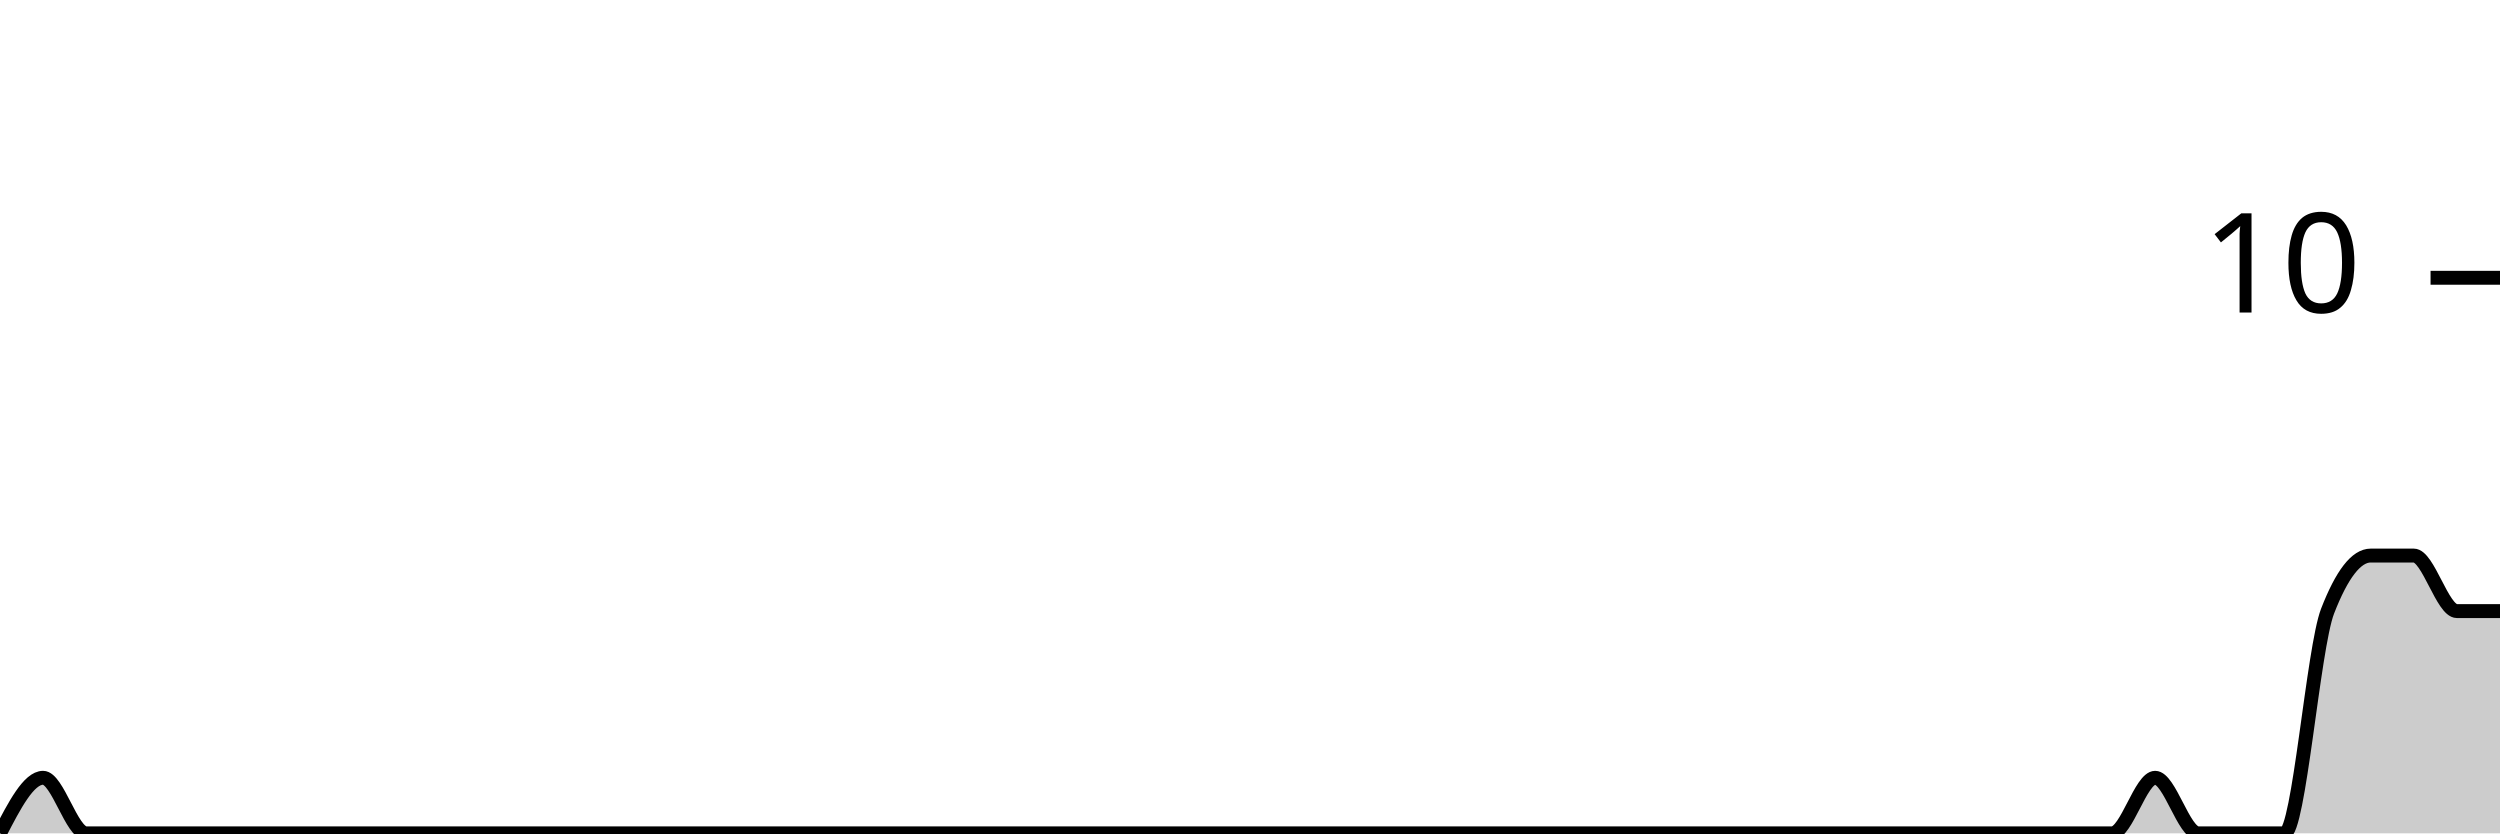
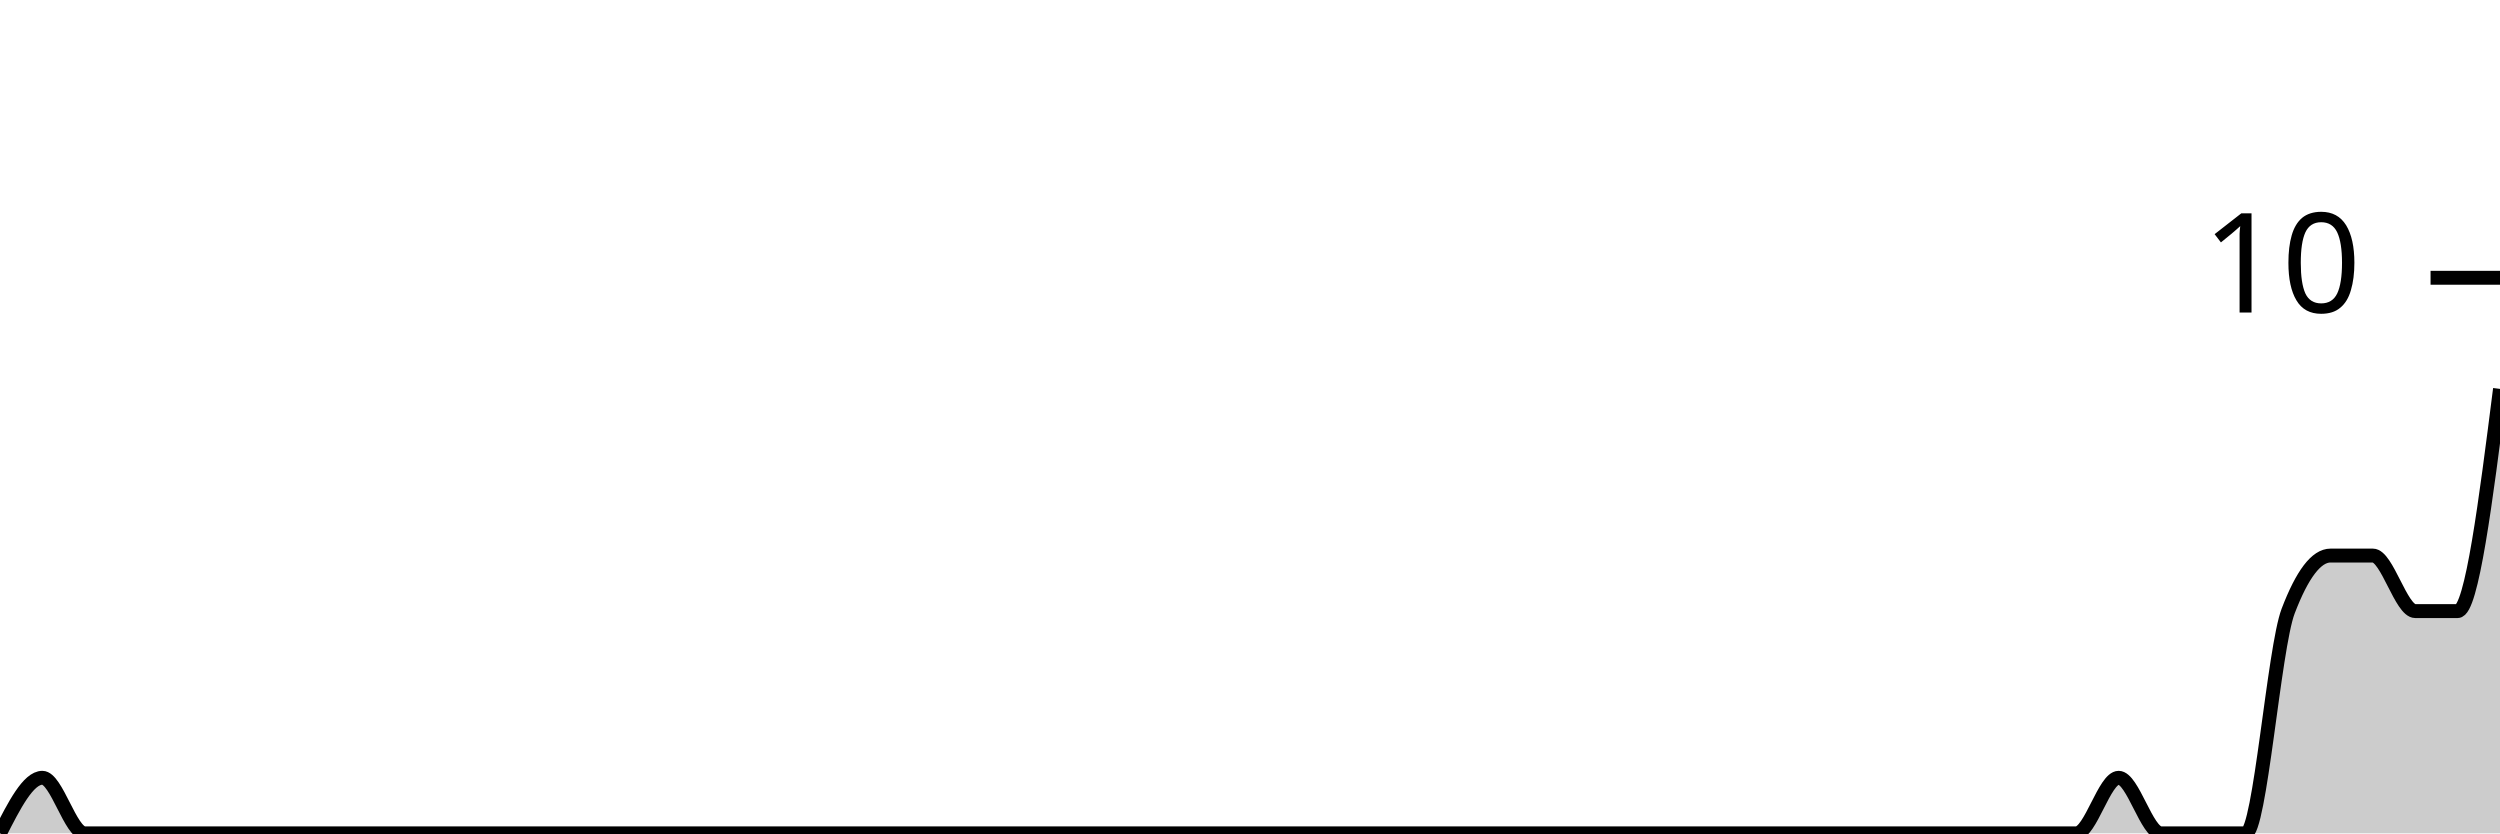
<svg xmlns="http://www.w3.org/2000/svg" viewBox="0 0 180 60">
  <g transform="translate(0,20)">
-     <path class="area" fill="rgba(0, 0, 0, 0.2)" d="M0,40C1.034,38,2.069,36,3.103,36C4.138,36,5.172,40,6.207,40C7.241,40,8.276,40,9.31,40C10.345,40,11.379,40,12.414,40C13.448,40,14.483,40,15.517,40C16.552,40,17.586,40,18.621,40C19.655,40,20.69,40,21.724,40C22.759,40,23.793,40,24.828,40C25.862,40,26.897,40,27.931,40C28.966,40,30,40,31.034,40C32.069,40,33.103,40,34.138,40C35.172,40,36.207,40,37.241,40C38.276,40,39.31,40,40.345,40C41.379,40,42.414,40,43.448,40C44.483,40,45.517,40,46.552,40C47.586,40,48.621,40,49.655,40C50.69,40,51.724,40,52.759,40C53.793,40,54.828,40,55.862,40C56.897,40,57.931,40,58.966,40C60,40,61.034,40,62.069,40C63.103,40,64.138,40,65.172,40C66.207,40,67.241,40,68.276,40C69.31,40,70.345,40,71.379,40C72.414,40,73.448,40,74.483,40C75.517,40,76.552,40,77.586,40C78.621,40,79.655,40,80.69,40C81.724,40,82.759,40,83.793,40C84.828,40,85.862,40,86.897,40C87.931,40,88.966,40,90,40C91.034,40,92.069,40,93.103,40C94.138,40,95.172,40,96.207,40C97.241,40,98.276,40,99.31,40C100.345,40,101.379,40,102.414,40C103.448,40,104.483,40,105.517,40C106.552,40,107.586,40,108.621,40C109.655,40,110.69,40,111.724,40C112.759,40,113.793,40,114.828,40C115.862,40,116.897,40,117.931,40C118.966,40,120,40,121.034,40C122.069,40,123.103,40,124.138,40C125.172,40,126.207,40,127.241,40C128.276,40,129.31,40,130.345,40C131.379,40,132.414,40,133.448,40C134.483,40,135.517,40,136.552,40C137.586,40,138.621,40,139.655,40C140.69,40,141.724,40,142.759,40C143.793,40,144.828,40,145.862,40C146.897,40,147.931,40,148.966,40C150,40,151.034,40,152.069,40C153.103,40,154.138,36,155.172,36C156.207,36,157.241,40,158.276,40C159.31,40,160.345,40,161.379,40C162.414,40,163.448,40,164.483,40C165.517,40,166.552,26.667,167.586,24C168.621,21.333,169.655,20,170.69,20C171.724,20,172.759,20,173.793,20C174.828,20,175.862,24,176.897,24C177.931,24,178.966,24,180,24L180,40C178.966,40,177.931,40,176.897,40C175.862,40,174.828,40,173.793,40C172.759,40,171.724,40,170.69,40C169.655,40,168.621,40,167.586,40C166.552,40,165.517,40,164.483,40C163.448,40,162.414,40,161.379,40C160.345,40,159.31,40,158.276,40C157.241,40,156.207,40,155.172,40C154.138,40,153.103,40,152.069,40C151.034,40,150,40,148.966,40C147.931,40,146.897,40,145.862,40C144.828,40,143.793,40,142.759,40C141.724,40,140.69,40,139.655,40C138.621,40,137.586,40,136.552,40C135.517,40,134.483,40,133.448,40C132.414,40,131.379,40,130.345,40C129.31,40,128.276,40,127.241,40C126.207,40,125.172,40,124.138,40C123.103,40,122.069,40,121.034,40C120,40,118.966,40,117.931,40C116.897,40,115.862,40,114.828,40C113.793,40,112.759,40,111.724,40C110.69,40,109.655,40,108.621,40C107.586,40,106.552,40,105.517,40C104.483,40,103.448,40,102.414,40C101.379,40,100.345,40,99.31,40C98.276,40,97.241,40,96.207,40C95.172,40,94.138,40,93.103,40C92.069,40,91.034,40,90,40C88.966,40,87.931,40,86.897,40C85.862,40,84.828,40,83.793,40C82.759,40,81.724,40,80.69,40C79.655,40,78.621,40,77.586,40C76.552,40,75.517,40,74.483,40C73.448,40,72.414,40,71.379,40C70.345,40,69.31,40,68.276,40C67.241,40,66.207,40,65.172,40C64.138,40,63.103,40,62.069,40C61.034,40,60,40,58.966,40C57.931,40,56.897,40,55.862,40C54.828,40,53.793,40,52.759,40C51.724,40,50.69,40,49.655,40C48.621,40,47.586,40,46.552,40C45.517,40,44.483,40,43.448,40C42.414,40,41.379,40,40.345,40C39.31,40,38.276,40,37.241,40C36.207,40,35.172,40,34.138,40C33.103,40,32.069,40,31.034,40C30,40,28.966,40,27.931,40C26.897,40,25.862,40,24.828,40C23.793,40,22.759,40,21.724,40C20.69,40,19.655,40,18.621,40C17.586,40,16.552,40,15.517,40C14.483,40,13.448,40,12.414,40C11.379,40,10.345,40,9.31,40C8.276,40,7.241,40,6.207,40C5.172,40,4.138,40,3.103,40C2.069,40,1.034,40,0,40Z" />
-     <path class="line" stroke="black" fill="none" d="M0,40C1.034,38,2.069,36,3.103,36C4.138,36,5.172,40,6.207,40C7.241,40,8.276,40,9.31,40C10.345,40,11.379,40,12.414,40C13.448,40,14.483,40,15.517,40C16.552,40,17.586,40,18.621,40C19.655,40,20.69,40,21.724,40C22.759,40,23.793,40,24.828,40C25.862,40,26.897,40,27.931,40C28.966,40,30,40,31.034,40C32.069,40,33.103,40,34.138,40C35.172,40,36.207,40,37.241,40C38.276,40,39.31,40,40.345,40C41.379,40,42.414,40,43.448,40C44.483,40,45.517,40,46.552,40C47.586,40,48.621,40,49.655,40C50.69,40,51.724,40,52.759,40C53.793,40,54.828,40,55.862,40C56.897,40,57.931,40,58.966,40C60,40,61.034,40,62.069,40C63.103,40,64.138,40,65.172,40C66.207,40,67.241,40,68.276,40C69.31,40,70.345,40,71.379,40C72.414,40,73.448,40,74.483,40C75.517,40,76.552,40,77.586,40C78.621,40,79.655,40,80.69,40C81.724,40,82.759,40,83.793,40C84.828,40,85.862,40,86.897,40C87.931,40,88.966,40,90,40C91.034,40,92.069,40,93.103,40C94.138,40,95.172,40,96.207,40C97.241,40,98.276,40,99.31,40C100.345,40,101.379,40,102.414,40C103.448,40,104.483,40,105.517,40C106.552,40,107.586,40,108.621,40C109.655,40,110.69,40,111.724,40C112.759,40,113.793,40,114.828,40C115.862,40,116.897,40,117.931,40C118.966,40,120,40,121.034,40C122.069,40,123.103,40,124.138,40C125.172,40,126.207,40,127.241,40C128.276,40,129.31,40,130.345,40C131.379,40,132.414,40,133.448,40C134.483,40,135.517,40,136.552,40C137.586,40,138.621,40,139.655,40C140.69,40,141.724,40,142.759,40C143.793,40,144.828,40,145.862,40C146.897,40,147.931,40,148.966,40C150,40,151.034,40,152.069,40C153.103,40,154.138,36,155.172,36C156.207,36,157.241,40,158.276,40C159.31,40,160.345,40,161.379,40C162.414,40,163.448,40,164.483,40C165.517,40,166.552,26.667,167.586,24C168.621,21.333,169.655,20,170.69,20C171.724,20,172.759,20,173.793,20C174.828,20,175.862,24,176.897,24C177.931,24,178.966,24,180,24" />
+     <path class="area" fill="rgba(0, 0, 0, 0.2)" d="M0,40C1.017,38,2.034,36,3.051,36C4.068,36,5.085,40,6.102,40C7.119,40,8.136,40,9.153,40C10.169,40,11.186,40,12.203,40C13.22,40,14.237,40,15.254,40C16.271,40,17.288,40,18.305,40C19.322,40,20.339,40,21.356,40C22.373,40,23.39,40,24.407,40C25.424,40,26.441,40,27.458,40C28.475,40,29.492,40,30.508,40C31.525,40,32.542,40,33.559,40C34.576,40,35.593,40,36.61,40C37.627,40,38.644,40,39.661,40C40.678,40,41.695,40,42.712,40C43.729,40,44.746,40,45.763,40C46.78,40,47.797,40,48.814,40C49.831,40,50.847,40,51.864,40C52.881,40,53.898,40,54.915,40C55.932,40,56.949,40,57.966,40C58.983,40,60,40,61.017,40C62.034,40,63.051,40,64.068,40C65.085,40,66.102,40,67.119,40C68.136,40,69.153,40,70.169,40C71.186,40,72.203,40,73.22,40C74.237,40,75.254,40,76.271,40C77.288,40,78.305,40,79.322,40C80.339,40,81.356,40,82.373,40C83.39,40,84.407,40,85.424,40C86.441,40,87.458,40,88.475,40C89.492,40,90.508,40,91.525,40C92.542,40,93.559,40,94.576,40C95.593,40,96.61,40,97.627,40C98.644,40,99.661,40,100.678,40C101.695,40,102.712,40,103.729,40C104.746,40,105.763,40,106.78,40C107.797,40,108.814,40,109.831,40C110.847,40,111.864,40,112.881,40C113.898,40,114.915,40,115.932,40C116.949,40,117.966,40,118.983,40C120,40,121.017,40,122.034,40C123.051,40,124.068,40,125.085,40C126.102,40,127.119,40,128.136,40C129.153,40,130.169,40,131.186,40C132.203,40,133.22,40,134.237,40C135.254,40,136.271,40,137.288,40C138.305,40,139.322,40,140.339,40C141.356,40,142.373,40,143.39,40C144.407,40,145.424,40,146.441,40C147.458,40,148.475,40,149.492,40C150.508,40,151.525,36,152.542,36C153.559,36,154.576,40,155.593,40C156.61,40,157.627,40,158.644,40C159.661,40,160.678,40,161.695,40C162.712,40,163.729,26.667,164.746,24C165.763,21.333,166.78,20,167.797,20C168.814,20,169.831,20,170.847,20C171.864,20,172.881,24,173.898,24C174.915,24,175.932,24,176.949,24C177.966,24,178.983,16,180,8L180,40C178.983,40,177.966,40,176.949,40C175.932,40,174.915,40,173.898,40C172.881,40,171.864,40,170.847,40C169.831,40,168.814,40,167.797,40C166.78,40,165.763,40,164.746,40C163.729,40,162.712,40,161.695,40C160.678,40,159.661,40,158.644,40C157.627,40,156.61,40,155.593,40C154.576,40,153.559,40,152.542,40C151.525,40,150.508,40,149.492,40C148.475,40,147.458,40,146.441,40C145.424,40,144.407,40,143.39,40C142.373,40,141.356,40,140.339,40C139.322,40,138.305,40,137.288,40C136.271,40,135.254,40,134.237,40C133.22,40,132.203,40,131.186,40C130.169,40,129.153,40,128.136,40C127.119,40,126.102,40,125.085,40C124.068,40,123.051,40,122.034,40C121.017,40,120,40,118.983,40C117.966,40,116.949,40,115.932,40C114.915,40,113.898,40,112.881,40C111.864,40,110.847,40,109.831,40C108.814,40,107.797,40,106.78,40C105.763,40,104.746,40,103.729,40C102.712,40,101.695,40,100.678,40C99.661,40,98.644,40,97.627,40C96.61,40,95.593,40,94.576,40C93.559,40,92.542,40,91.525,40C90.508,40,89.492,40,88.475,40C87.458,40,86.441,40,85.424,40C84.407,40,83.39,40,82.373,40C81.356,40,80.339,40,79.322,40C78.305,40,77.288,40,76.271,40C75.254,40,74.237,40,73.22,40C72.203,40,71.186,40,70.169,40C69.153,40,68.136,40,67.119,40C66.102,40,65.085,40,64.068,40C63.051,40,62.034,40,61.017,40C60,40,58.983,40,57.966,40C56.949,40,55.932,40,54.915,40C53.898,40,52.881,40,51.864,40C50.847,40,49.831,40,48.814,40C47.797,40,46.78,40,45.763,40C44.746,40,43.729,40,42.712,40C41.695,40,40.678,40,39.661,40C38.644,40,37.627,40,36.61,40C35.593,40,34.576,40,33.559,40C32.542,40,31.525,40,30.508,40C29.492,40,28.475,40,27.458,40C26.441,40,25.424,40,24.407,40C23.39,40,22.373,40,21.356,40C20.339,40,19.322,40,18.305,40C17.288,40,16.271,40,15.254,40C14.237,40,13.22,40,12.203,40C11.186,40,10.169,40,9.153,40C8.136,40,7.119,40,6.102,40C5.085,40,4.068,40,3.051,40C2.034,40,1.017,40,0,40Z" />
+     <path class="line" stroke="black" fill="none" d="M0,40C1.017,38,2.034,36,3.051,36C4.068,36,5.085,40,6.102,40C7.119,40,8.136,40,9.153,40C10.169,40,11.186,40,12.203,40C13.22,40,14.237,40,15.254,40C16.271,40,17.288,40,18.305,40C19.322,40,20.339,40,21.356,40C22.373,40,23.39,40,24.407,40C25.424,40,26.441,40,27.458,40C28.475,40,29.492,40,30.508,40C31.525,40,32.542,40,33.559,40C34.576,40,35.593,40,36.61,40C37.627,40,38.644,40,39.661,40C40.678,40,41.695,40,42.712,40C43.729,40,44.746,40,45.763,40C46.78,40,47.797,40,48.814,40C49.831,40,50.847,40,51.864,40C52.881,40,53.898,40,54.915,40C55.932,40,56.949,40,57.966,40C58.983,40,60,40,61.017,40C62.034,40,63.051,40,64.068,40C65.085,40,66.102,40,67.119,40C68.136,40,69.153,40,70.169,40C71.186,40,72.203,40,73.22,40C74.237,40,75.254,40,76.271,40C77.288,40,78.305,40,79.322,40C80.339,40,81.356,40,82.373,40C83.39,40,84.407,40,85.424,40C86.441,40,87.458,40,88.475,40C89.492,40,90.508,40,91.525,40C92.542,40,93.559,40,94.576,40C95.593,40,96.61,40,97.627,40C98.644,40,99.661,40,100.678,40C101.695,40,102.712,40,103.729,40C104.746,40,105.763,40,106.78,40C107.797,40,108.814,40,109.831,40C110.847,40,111.864,40,112.881,40C113.898,40,114.915,40,115.932,40C116.949,40,117.966,40,118.983,40C120,40,121.017,40,122.034,40C123.051,40,124.068,40,125.085,40C126.102,40,127.119,40,128.136,40C129.153,40,130.169,40,131.186,40C132.203,40,133.22,40,134.237,40C135.254,40,136.271,40,137.288,40C138.305,40,139.322,40,140.339,40C141.356,40,142.373,40,143.39,40C144.407,40,145.424,40,146.441,40C147.458,40,148.475,40,149.492,40C150.508,40,151.525,36,152.542,36C153.559,36,154.576,40,155.593,40C156.61,40,157.627,40,158.644,40C159.661,40,160.678,40,161.695,40C162.712,40,163.729,26.667,164.746,24C165.763,21.333,166.78,20,167.797,20C168.814,20,169.831,20,170.847,20C171.864,20,172.881,24,173.898,24C174.915,24,175.932,24,176.949,24C177.966,24,178.983,16,180,8" />
    <path class="axis-ceiling" stroke-width="1" stroke="black" fill="none" d="M175,0L180,0" />
    <text class="axis-ceiling-label" font-family="sans-serif" text-anchor="end" font-size="10px" x="170" y="2.5">10</text>
  </g>
</svg>
